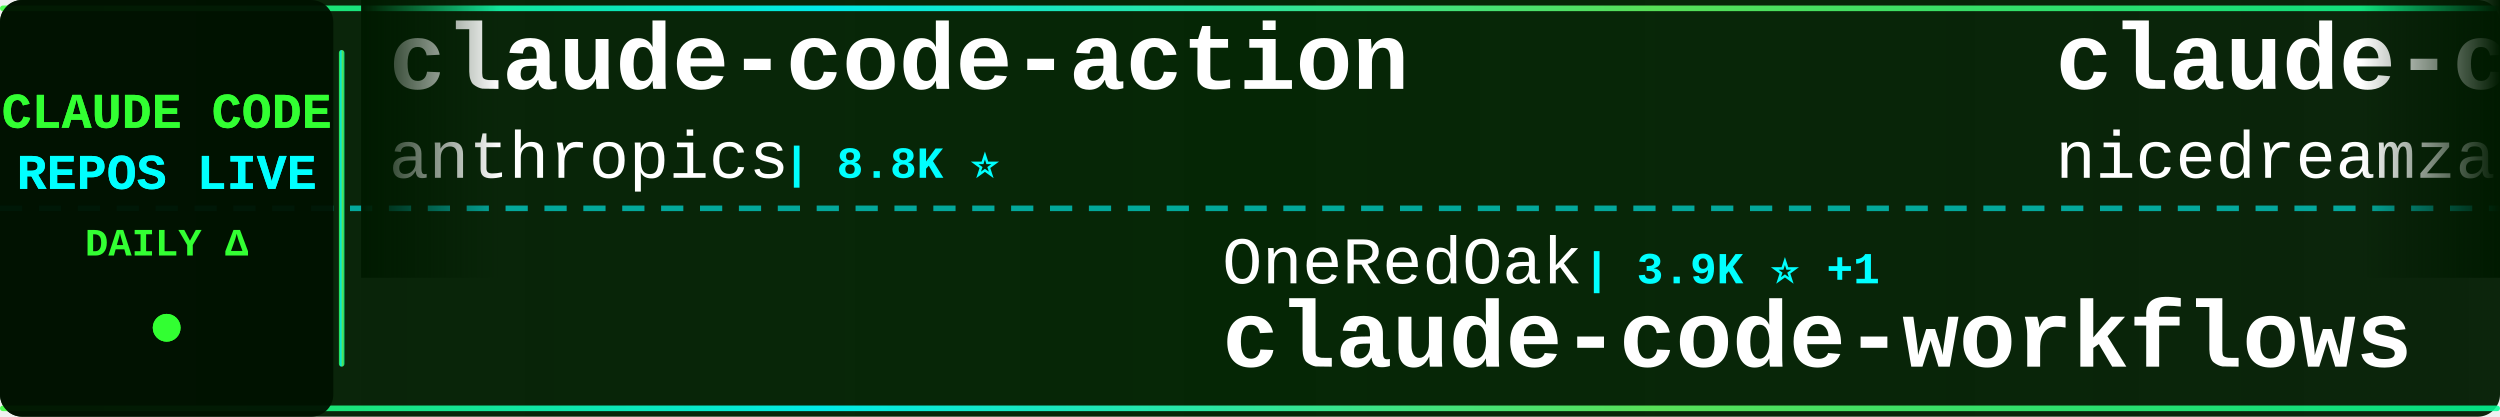
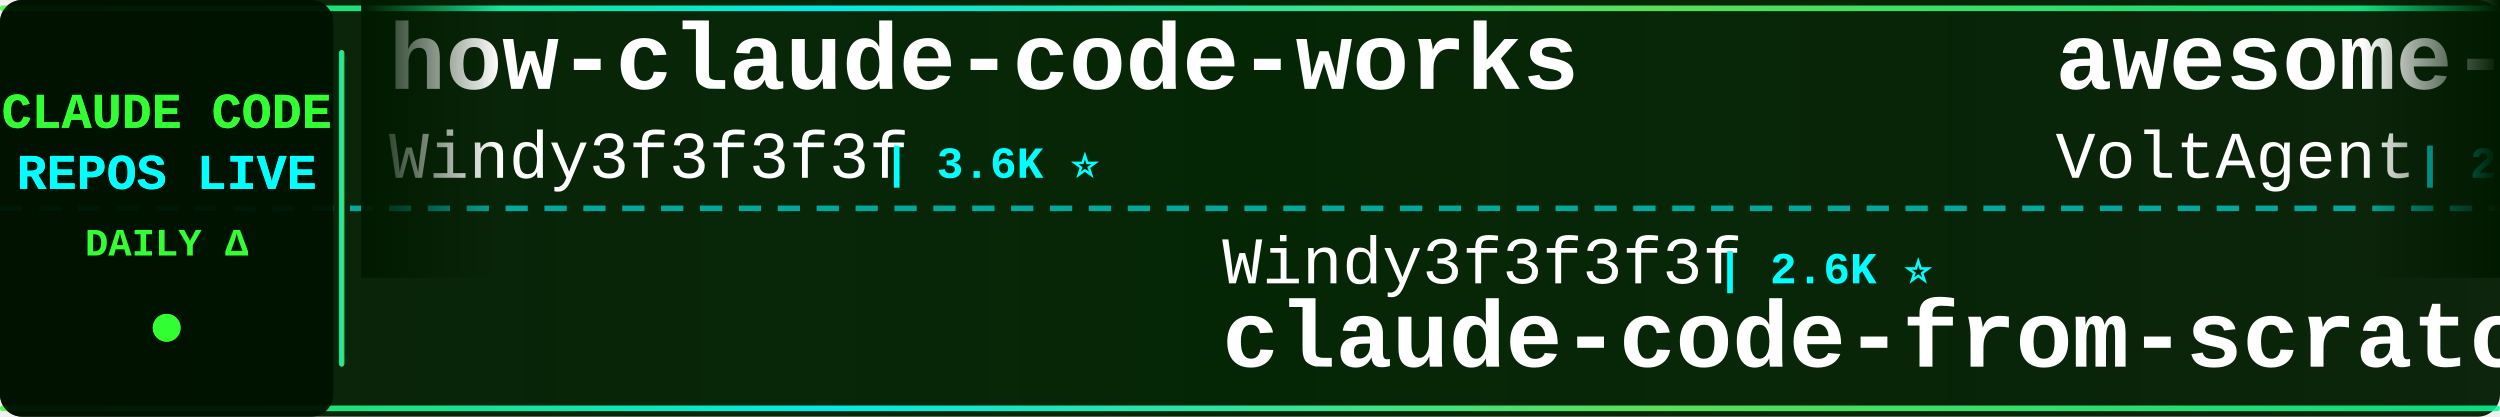
<svg xmlns="http://www.w3.org/2000/svg" width="900" height="150">
  <defs>
    <linearGradient id="tickerBg" x1="0%" y1="0%" x2="100%" y2="0%">
      <stop offset="0%" style="stop-color:#001a00;stop-opacity:0.95" />
      <stop offset="50%" style="stop-color:#002200;stop-opacity:0.98" />
      <stop offset="100%" style="stop-color:#001a00;stop-opacity:0.95" />
    </linearGradient>
    <linearGradient id="borderGrad" x1="0%" y1="0%" x2="100%" y2="0%">
      <stop offset="0%" style="stop-color:#33ff33;stop-opacity:0.85">
        <animate attributeName="stop-opacity" values="0.85;1;0.85" dur="2s" repeatCount="indefinite" />
      </stop>
      <stop offset="33%" style="stop-color:#00ffff;stop-opacity:0.9">
        <animate attributeName="stop-opacity" values="0.9;1;0.9" dur="2.2s" repeatCount="indefinite" />
      </stop>
      <stop offset="66%" style="stop-color:#66ff66;stop-opacity:0.85">
        <animate attributeName="stop-opacity" values="0.85;1;0.85" dur="1.8s" repeatCount="indefinite" />
      </stop>
      <stop offset="100%" style="stop-color:#00ff99;stop-opacity:0.85">
        <animate attributeName="stop-opacity" values="0.85;1;0.85" dur="2s" repeatCount="indefinite" />
      </stop>
    </linearGradient>
    <filter id="textGlow">
      <feGaussianBlur stdDeviation="0.1" result="coloredBlur" />
      <feMerge>
        <feMergeNode in="coloredBlur" />
        <feMergeNode in="SourceGraphic" />
      </feMerge>
    </filter>
    <filter id="metricGlow">
      <feGaussianBlur stdDeviation="0.2" result="coloredBlur" />
      <feMerge>
        <feMergeNode in="coloredBlur" />
        <feMergeNode in="SourceGraphic" />
      </feMerge>
    </filter>
    <linearGradient id="leftFade" x1="0%" y1="0%" x2="100%" y2="0%">
      <stop offset="0%" style="stop-color:#001a00;stop-opacity:1" />
      <stop offset="100%" style="stop-color:#001a00;stop-opacity:0" />
    </linearGradient>
    <linearGradient id="rightFade" x1="0%" y1="0%" x2="100%" y2="0%">
      <stop offset="0%" style="stop-color:#001a00;stop-opacity:0" />
      <stop offset="100%" style="stop-color:#001a00;stop-opacity:1" />
    </linearGradient>
  </defs>
  <rect width="900" height="150" fill="url(#tickerBg)" rx="8" />
  <rect x="0" y="2" width="900" height="2" fill="url(#borderGrad)" rx="1" />
  <rect x="0" y="146" width="900" height="2" fill="url(#borderGrad)" rx="1" />
  <line x1="0" y1="75" x2="900" y2="75" stroke="#00ffff" stroke-width="2" stroke-dasharray="8 6" opacity="0.6" />
  <rect x="0" y="0" width="120" height="150" fill="#001100" opacity="0.95" rx="8" />
  <text x="60" y="46" font-family="'Courier New', monospace" font-size="18" font-weight="bold" fill="#33ff33" text-anchor="middle" filter="url(#textGlow)">
    CLAUDE CODE
  </text>
  <text x="60" y="68" font-family="'Courier New', monospace" font-size="18" font-weight="bold" fill="#00ffff" text-anchor="middle" filter="url(#textGlow)">
    REPOS LIVE
  </text>
  <text x="60" y="92" font-family="'Courier New', monospace" font-size="14" font-weight="bold" fill="#33ff33" text-anchor="middle">
    DAILY Δ
  </text>
  <circle cx="60" cy="118" r="5" fill="#33ff33" filter="url(#metricGlow)">
    <animate attributeName="r" values="4;6;4" dur="1.5s" repeatCount="indefinite" />
    <animate attributeName="opacity" values="0.6;1;0.6" dur="1.5s" repeatCount="indefinite" />
  </circle>
  <rect x="122" y="18" width="2" height="114" fill="url(#borderGrad)" rx="1" />
  <clipPath id="tickerClip">
    <rect x="130" y="0" width="770" height="150" />
  </clipPath>
  <g clip-path="url(#tickerClip)">
    <g id="tickerItems">
      <animateTransform attributeName="transform" attributeType="XML" type="translate" from="0 0" to="-3000 0" dur="54s" repeatCount="indefinite" />
      <g transform="translate(0, 0)">
-         <text x="140" y="32" font-family="'Courier New', monospace" font-size="34" font-weight="bold" fill="#ffffff">claude-code-action</text>
-         <text x="140" y="64" font-family="'Courier New', monospace" font-size="24" font-weight="normal" fill="#ffffff" opacity="1.0">anthropics</text>
-         <text x="282" y="64" font-family="'Courier New', monospace" font-size="16" font-weight="bold" fill="#00ffff"> | 8.8K ⭐</text>
+         <text x="140" y="32" font-family="'Courier New', monospace" font-size="34" font-weight="bold" fill="#ffffff">how-claude-code-works</text>
+         <text x="140" y="64" font-family="'Courier New', monospace" font-size="24" font-weight="normal" fill="#ffffff" opacity="1.0">Windy3f3f3f3f</text>
+         <text x="318" y="64" font-family="'Courier New', monospace" font-size="16" font-weight="bold" fill="#00ffff"> | 3.6K ⭐</text>
      </g>
      <g transform="translate(300, 0)">
-         <text x="140" y="102" font-family="'Courier New', monospace" font-size="24" font-weight="normal" fill="#ffffff" opacity="1.0">OneRedOak</text>
-         <text x="270" y="102" font-family="'Courier New', monospace" font-size="16" font-weight="bold" fill="#00ffff"> | 3.9K ⭐ +1</text>
-         <text x="140" y="132" font-family="'Courier New', monospace" font-size="34" font-weight="bold" fill="#ffffff">claude-code-workflows</text>
+         <text x="140" y="102" font-family="'Courier New', monospace" font-size="24" font-weight="normal" fill="#ffffff" opacity="1.0">Windy3f3f3f3f</text>
+         <text x="318" y="102" font-family="'Courier New', monospace" font-size="16" font-weight="bold" fill="#00ffff"> | 2.6K ⭐</text>
+         <text x="140" y="132" font-family="'Courier New', monospace" font-size="34" font-weight="bold" fill="#ffffff">claude-code-from-scratch</text>
      </g>
      <g transform="translate(600, 0)">
-         <text x="140" y="32" font-family="'Courier New', monospace" font-size="34" font-weight="bold" fill="#ffffff">claude-code-local</text>
-         <text x="140" y="64" font-family="'Courier New', monospace" font-size="24" font-weight="normal" fill="#ffffff" opacity="1.0">nicedreamzapp</text>
-         <text x="318" y="64" font-family="'Courier New', monospace" font-size="16" font-weight="bold" fill="#00ffff"> | 3.2K ⭐</text>
+         <text x="140" y="32" font-family="'Courier New', monospace" font-size="34" font-weight="bold" fill="#ffffff">awesome-claude-code-suba...</text>
+         <text x="140" y="64" font-family="'Courier New', monospace" font-size="24" font-weight="normal" fill="#ffffff" opacity="1.0">VoltAgent</text>
+         <text x="270" y="64" font-family="'Courier New', monospace" font-size="16" font-weight="bold" fill="#00ffff"> | 24.7K ⭐ +1</text>
      </g>
      <g transform="translate(900, 0)">
-         <text x="140" y="102" font-family="'Courier New', monospace" font-size="24" font-weight="normal" fill="#ffffff" opacity="1.0">RichardAtCT</text>
-         <text x="294" y="102" font-family="'Courier New', monospace" font-size="16" font-weight="bold" fill="#00ffff"> | 2.8K ⭐</text>
-         <text x="140" y="132" font-family="'Courier New', monospace" font-size="34" font-weight="bold" fill="#ffffff">claude-code-telegram</text>
+         <text x="140" y="102" font-family="'Courier New', monospace" font-size="24" font-weight="normal" fill="#ffffff" opacity="1.0">disler</text>
+         <text x="234" y="102" font-family="'Courier New', monospace" font-size="16" font-weight="bold" fill="#00ffff"> | 3.9K ⭐</text>
+         <text x="140" y="132" font-family="'Courier New', monospace" font-size="34" font-weight="bold" fill="#ffffff">claude-code-hooks-master...</text>
      </g>
      <g transform="translate(1200, 0)">
-         <text x="140" y="32" font-family="'Courier New', monospace" font-size="34" font-weight="bold" fill="#ffffff">claude-code-guide</text>
-         <text x="140" y="64" font-family="'Courier New', monospace" font-size="24" font-weight="normal" fill="#ffffff" opacity="1.0">Cranot</text>
-         <text x="234" y="64" font-family="'Courier New', monospace" font-size="16" font-weight="bold" fill="#00ffff"> | 2.9K ⭐</text>
+         <text x="140" y="32" font-family="'Courier New', monospace" font-size="34" font-weight="bold" fill="#ffffff">claude-code-spec-workflo...</text>
+         <text x="140" y="64" font-family="'Courier New', monospace" font-size="24" font-weight="normal" fill="#ffffff" opacity="1.0">Pimzino</text>
+         <text x="246" y="64" font-family="'Courier New', monospace" font-size="16" font-weight="bold" fill="#00ffff"> | 3.9K ⭐ -1</text>
      </g>
      <g transform="translate(1500, 0)">
-         <text x="140" y="102" font-family="'Courier New', monospace" font-size="24" font-weight="normal" fill="#ffffff" opacity="1.0">Piebald-AI</text>
-         <text x="282" y="102" font-family="'Courier New', monospace" font-size="16" font-weight="bold" fill="#00ffff"> | 12.5K ⭐</text>
-         <text x="140" y="132" font-family="'Courier New', monospace" font-size="34" font-weight="bold" fill="#ffffff">claude-code-system-promp...</text>
+         <text x="140" y="102" font-family="'Courier New', monospace" font-size="24" font-weight="normal" fill="#ffffff" opacity="1.0">Alishahryar1</text>
+         <text x="306" y="102" font-family="'Courier New', monospace" font-size="16" font-weight="bold" fill="#00ffff"> | 51.4K ⭐ +9</text>
+         <text x="140" y="132" font-family="'Courier New', monospace" font-size="34" font-weight="bold" fill="#ffffff">free-claude-code</text>
      </g>
      <g transform="translate(1800, 0)">
-         <text x="140" y="32" font-family="'Courier New', monospace" font-size="34" font-weight="bold" fill="#ffffff">claude_code_src</text>
-         <text x="140" y="64" font-family="'Courier New', monospace" font-size="24" font-weight="normal" fill="#ffffff" opacity="1.0">ponponon</text>
-         <text x="258" y="64" font-family="'Courier New', monospace" font-size="16" font-weight="bold" fill="#00ffff"> | 2.3K ⭐</text>
+         <text x="140" y="32" font-family="'Courier New', monospace" font-size="34" font-weight="bold" fill="#ffffff">claude-code-rust</text>
+         <text x="140" y="64" font-family="'Courier New', monospace" font-size="24" font-weight="normal" fill="#ffffff" opacity="1.0">lorryjovens-hub</text>
+         <text x="342" y="64" font-family="'Courier New', monospace" font-size="16" font-weight="bold" fill="#00ffff"> | 1.7K ⭐</text>
      </g>
      <g transform="translate(2100, 0)">
-         <text x="140" y="102" font-family="'Courier New', monospace" font-size="24" font-weight="normal" fill="#ffffff" opacity="1.0">musistudio</text>
-         <text x="282" y="102" font-family="'Courier New', monospace" font-size="16" font-weight="bold" fill="#00ffff"> | 37.0K ⭐ +5</text>
-         <text x="140" y="132" font-family="'Courier New', monospace" font-size="34" font-weight="bold" fill="#ffffff">claude-code-router</text>
+         <text x="140" y="102" font-family="'Courier New', monospace" font-size="24" font-weight="normal" fill="#ffffff" opacity="1.0">FlorianBruniaux</text>
+         <text x="342" y="102" font-family="'Courier New', monospace" font-size="16" font-weight="bold" fill="#00ffff"> | 5.8K ⭐</text>
+         <text x="140" y="132" font-family="'Courier New', monospace" font-size="34" font-weight="bold" fill="#ffffff">claude-code-ultimate-gui...</text>
      </g>
      <g transform="translate(2400, 0)">
-         <text x="140" y="32" font-family="'Courier New', monospace" font-size="34" font-weight="bold" fill="#ffffff">claude-code-infrastructu...</text>
-         <text x="140" y="64" font-family="'Courier New', monospace" font-size="24" font-weight="normal" fill="#ffffff" opacity="1.0">diet103</text>
-         <text x="246" y="64" font-family="'Courier New', monospace" font-size="16" font-weight="bold" fill="#00ffff"> | 10.0K ⭐ -1</text>
+         <text x="140" y="32" font-family="'Courier New', monospace" font-size="34" font-weight="bold" fill="#ffffff">claude-code-analysis</text>
+         <text x="140" y="64" font-family="'Courier New', monospace" font-size="24" font-weight="normal" fill="#ffffff" opacity="1.0">liuup</text>
+         <text x="222" y="64" font-family="'Courier New', monospace" font-size="16" font-weight="bold" fill="#00ffff"> | 3.9K ⭐</text>
      </g>
      <g transform="translate(2700, 0)">
-         <text x="140" y="102" font-family="'Courier New', monospace" font-size="24" font-weight="normal" fill="#ffffff" opacity="1.0">anthropics</text>
-         <text x="282" y="102" font-family="'Courier New', monospace" font-size="16" font-weight="bold" fill="#00ffff"> | 959 ⭐</text>
-         <text x="140" y="132" font-family="'Courier New', monospace" font-size="34" font-weight="bold" fill="#ffffff">claude-code-base-action</text>
+         <text x="140" y="102" font-family="'Courier New', monospace" font-size="24" font-weight="normal" fill="#ffffff" opacity="1.0">nicedreamzapp</text>
+         <text x="318" y="102" font-family="'Courier New', monospace" font-size="16" font-weight="bold" fill="#00ffff"> | 3.2K ⭐</text>
+         <text x="140" y="132" font-family="'Courier New', monospace" font-size="34" font-weight="bold" fill="#ffffff">claude-code-local</text>
      </g>
      <g transform="translate(3000, 0)">
-         <text x="140" y="32" font-family="'Courier New', monospace" font-size="34" font-weight="bold" fill="#ffffff">claude-code-action</text>
-         <text x="140" y="64" font-family="'Courier New', monospace" font-size="24" font-weight="normal" fill="#ffffff" opacity="1.0">anthropics</text>
-         <text x="282" y="64" font-family="'Courier New', monospace" font-size="16" font-weight="bold" fill="#00ffff"> | 8.8K ⭐</text>
+         <text x="140" y="32" font-family="'Courier New', monospace" font-size="34" font-weight="bold" fill="#ffffff">how-claude-code-works</text>
+         <text x="140" y="64" font-family="'Courier New', monospace" font-size="24" font-weight="normal" fill="#ffffff" opacity="1.0">Windy3f3f3f3f</text>
+         <text x="318" y="64" font-family="'Courier New', monospace" font-size="16" font-weight="bold" fill="#00ffff"> | 3.6K ⭐</text>
      </g>
      <g transform="translate(3300, 0)">
-         <text x="140" y="102" font-family="'Courier New', monospace" font-size="24" font-weight="normal" fill="#ffffff" opacity="1.0">OneRedOak</text>
-         <text x="270" y="102" font-family="'Courier New', monospace" font-size="16" font-weight="bold" fill="#00ffff"> | 3.9K ⭐ +1</text>
-         <text x="140" y="132" font-family="'Courier New', monospace" font-size="34" font-weight="bold" fill="#ffffff">claude-code-workflows</text>
+         <text x="140" y="102" font-family="'Courier New', monospace" font-size="24" font-weight="normal" fill="#ffffff" opacity="1.0">Windy3f3f3f3f</text>
+         <text x="318" y="102" font-family="'Courier New', monospace" font-size="16" font-weight="bold" fill="#00ffff"> | 2.6K ⭐</text>
+         <text x="140" y="132" font-family="'Courier New', monospace" font-size="34" font-weight="bold" fill="#ffffff">claude-code-from-scratch</text>
      </g>
      <g transform="translate(3600, 0)">
-         <text x="140" y="32" font-family="'Courier New', monospace" font-size="34" font-weight="bold" fill="#ffffff">claude-code-local</text>
-         <text x="140" y="64" font-family="'Courier New', monospace" font-size="24" font-weight="normal" fill="#ffffff" opacity="1.0">nicedreamzapp</text>
-         <text x="318" y="64" font-family="'Courier New', monospace" font-size="16" font-weight="bold" fill="#00ffff"> | 3.2K ⭐</text>
+         <text x="140" y="32" font-family="'Courier New', monospace" font-size="34" font-weight="bold" fill="#ffffff">awesome-claude-code-suba...</text>
+         <text x="140" y="64" font-family="'Courier New', monospace" font-size="24" font-weight="normal" fill="#ffffff" opacity="1.0">VoltAgent</text>
+         <text x="270" y="64" font-family="'Courier New', monospace" font-size="16" font-weight="bold" fill="#00ffff"> | 24.7K ⭐ +1</text>
      </g>
      <g transform="translate(3900, 0)">
-         <text x="140" y="102" font-family="'Courier New', monospace" font-size="24" font-weight="normal" fill="#ffffff" opacity="1.0">RichardAtCT</text>
-         <text x="294" y="102" font-family="'Courier New', monospace" font-size="16" font-weight="bold" fill="#00ffff"> | 2.8K ⭐</text>
-         <text x="140" y="132" font-family="'Courier New', monospace" font-size="34" font-weight="bold" fill="#ffffff">claude-code-telegram</text>
+         <text x="140" y="102" font-family="'Courier New', monospace" font-size="24" font-weight="normal" fill="#ffffff" opacity="1.0">disler</text>
+         <text x="234" y="102" font-family="'Courier New', monospace" font-size="16" font-weight="bold" fill="#00ffff"> | 3.9K ⭐</text>
+         <text x="140" y="132" font-family="'Courier New', monospace" font-size="34" font-weight="bold" fill="#ffffff">claude-code-hooks-master...</text>
      </g>
    </g>
  </g>
  <rect x="130" y="0" width="50" height="100" fill="url(#leftFade)" />
  <rect x="850" y="0" width="50" height="100" fill="url(#rightFade)" />
</svg>
